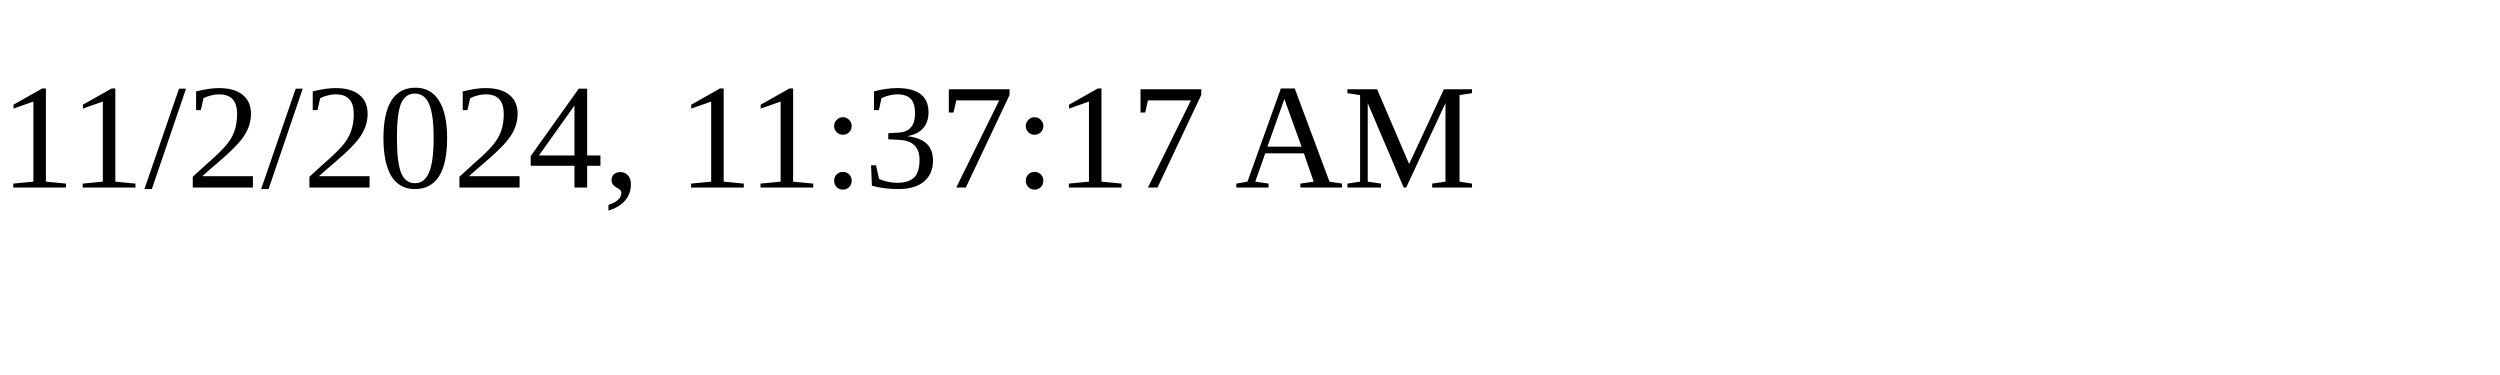
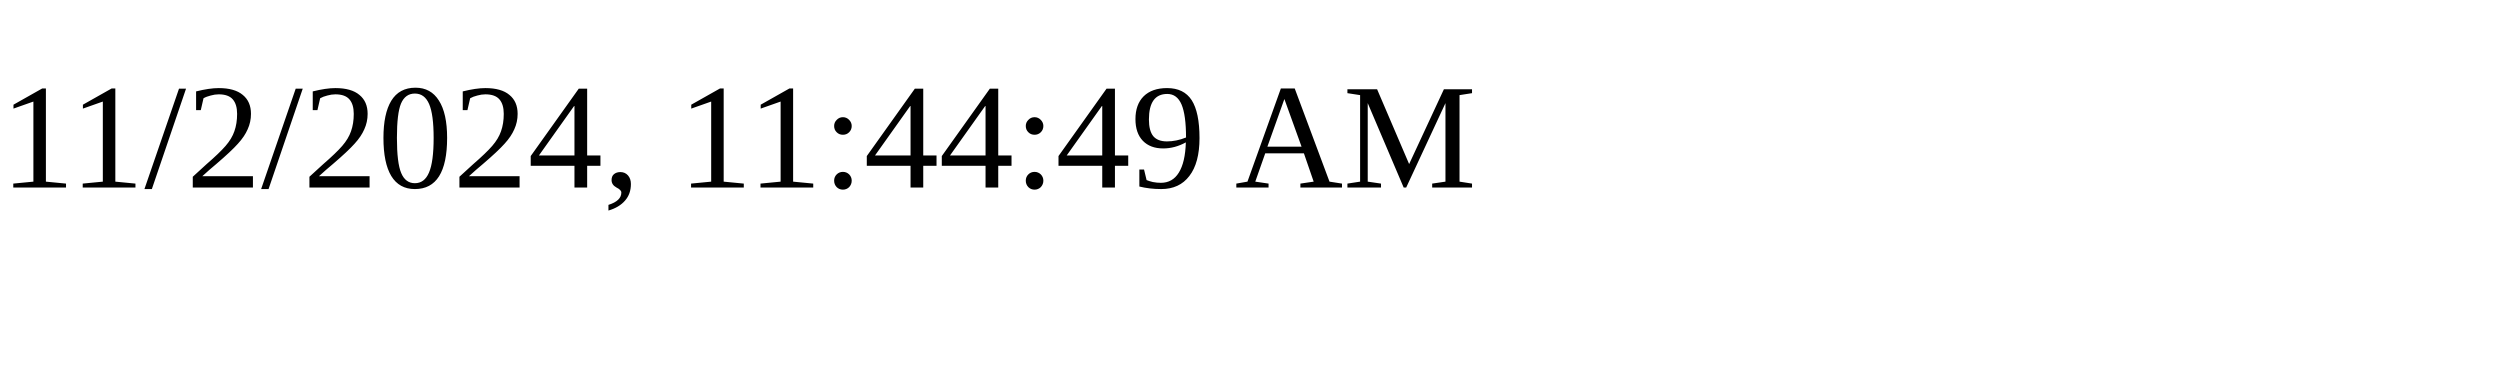
<svg xmlns="http://www.w3.org/2000/svg" height="30" width="200">
-   <text x="0" y="15">11/2/2024, 11:37:17 AM</text>
+   <text x="0" y="15">11/2/2024, 11:44:49 AM</text>
</svg>
